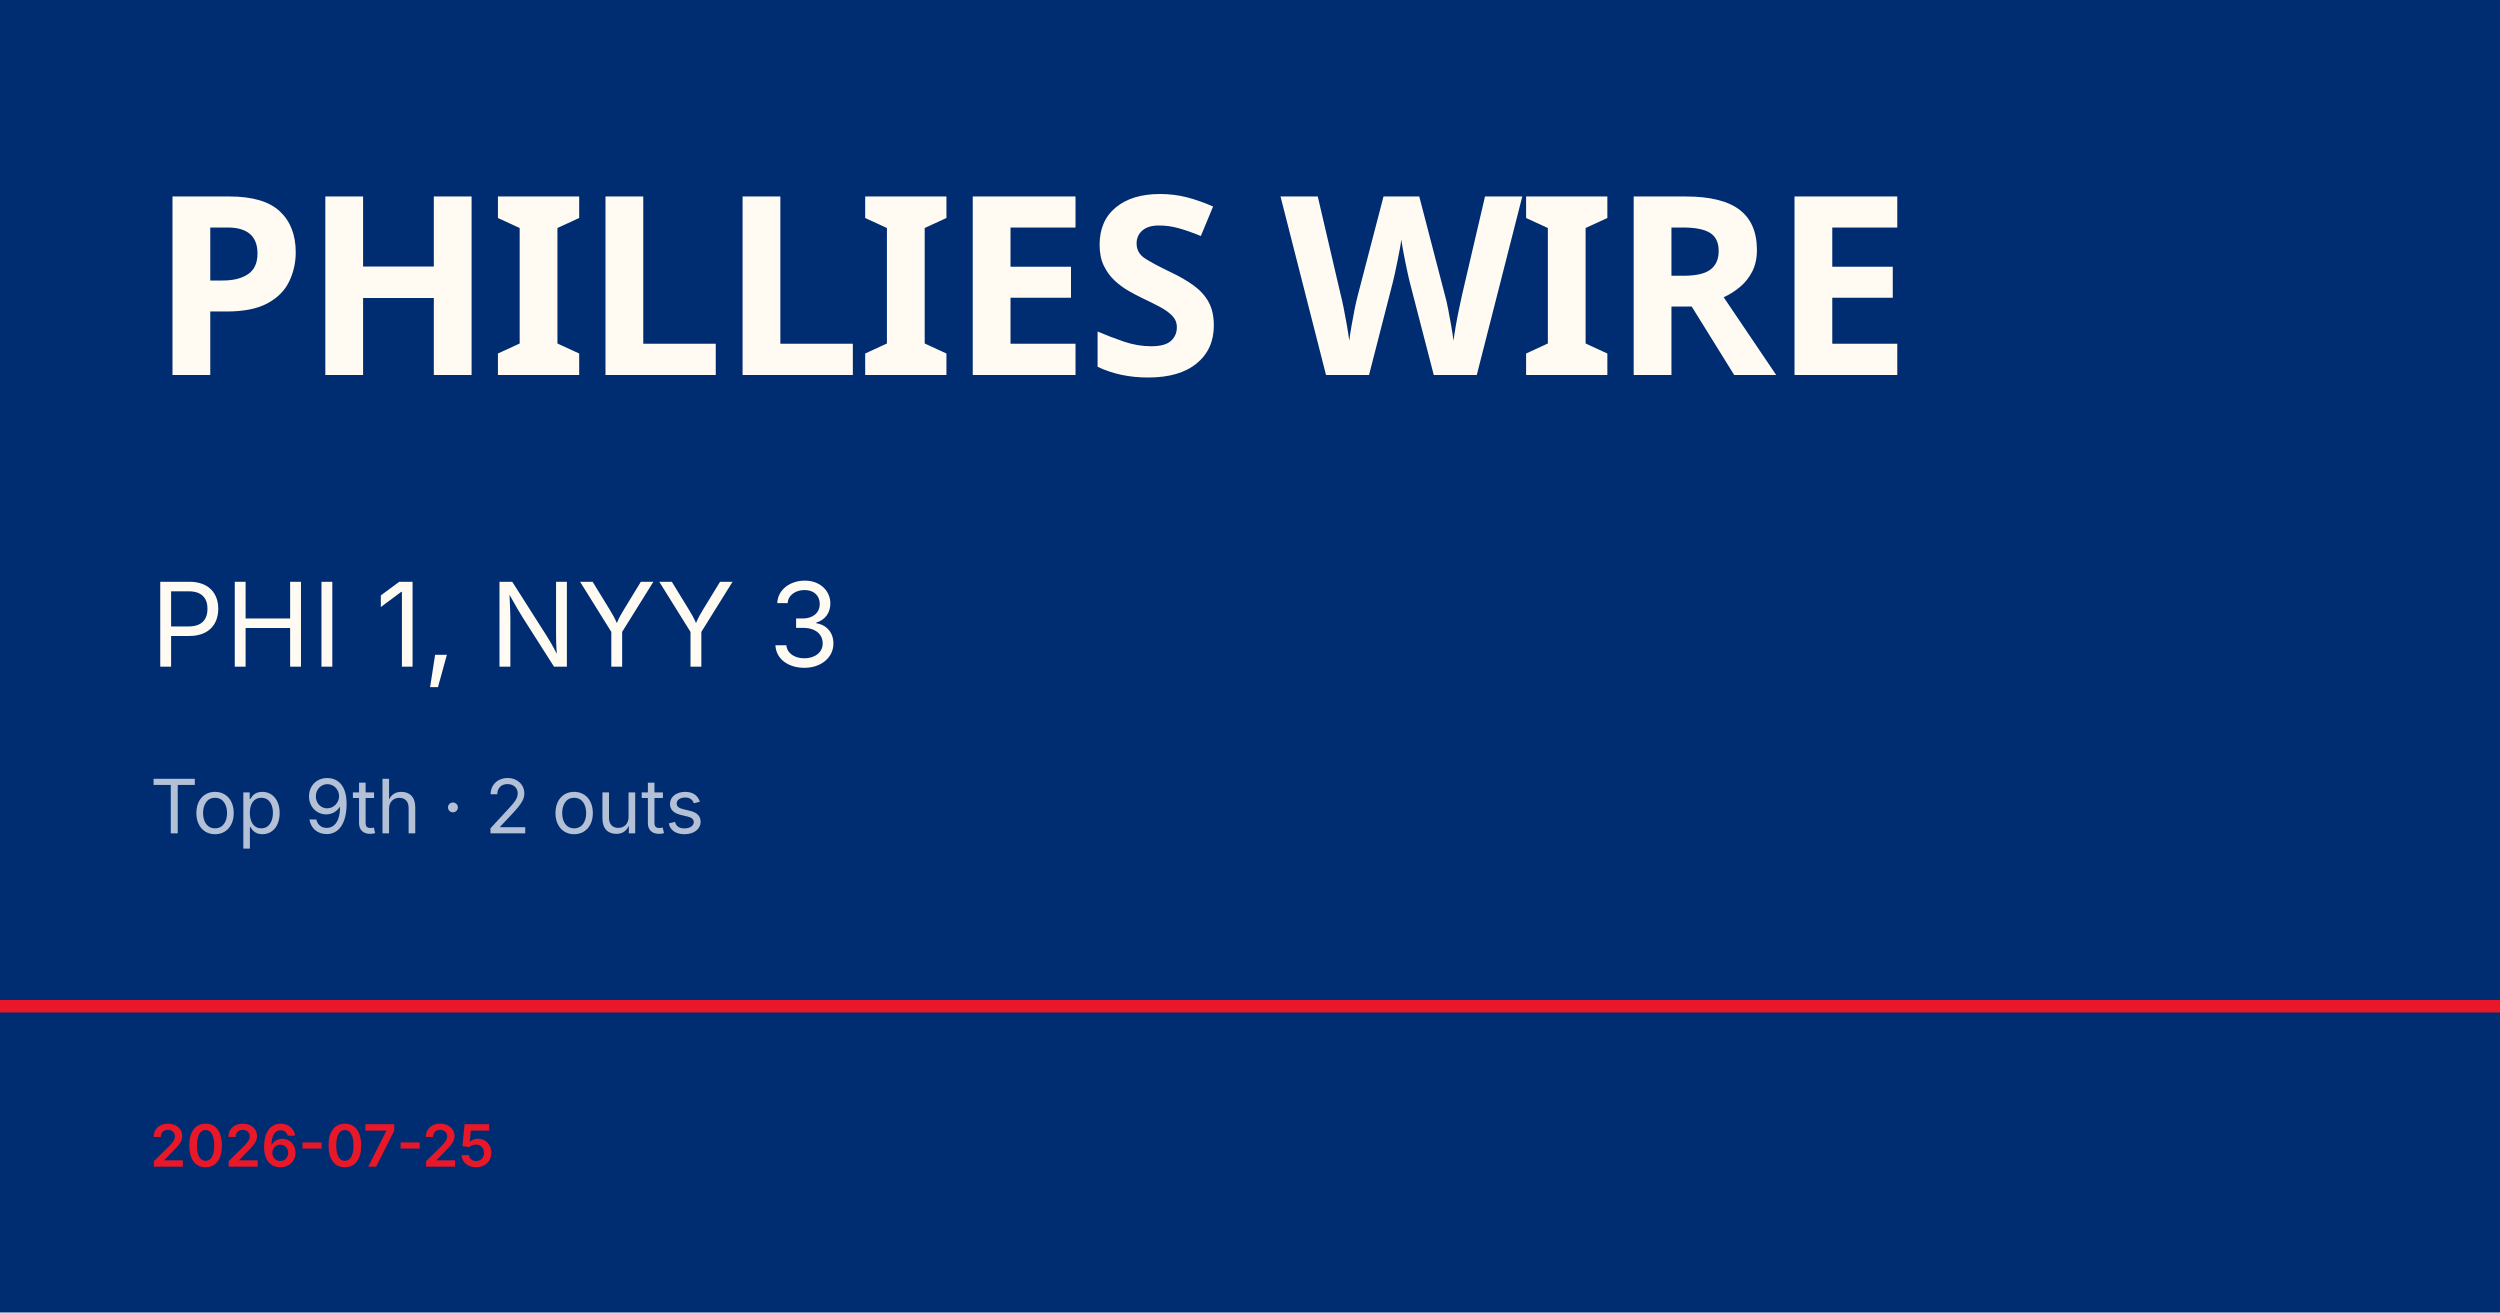
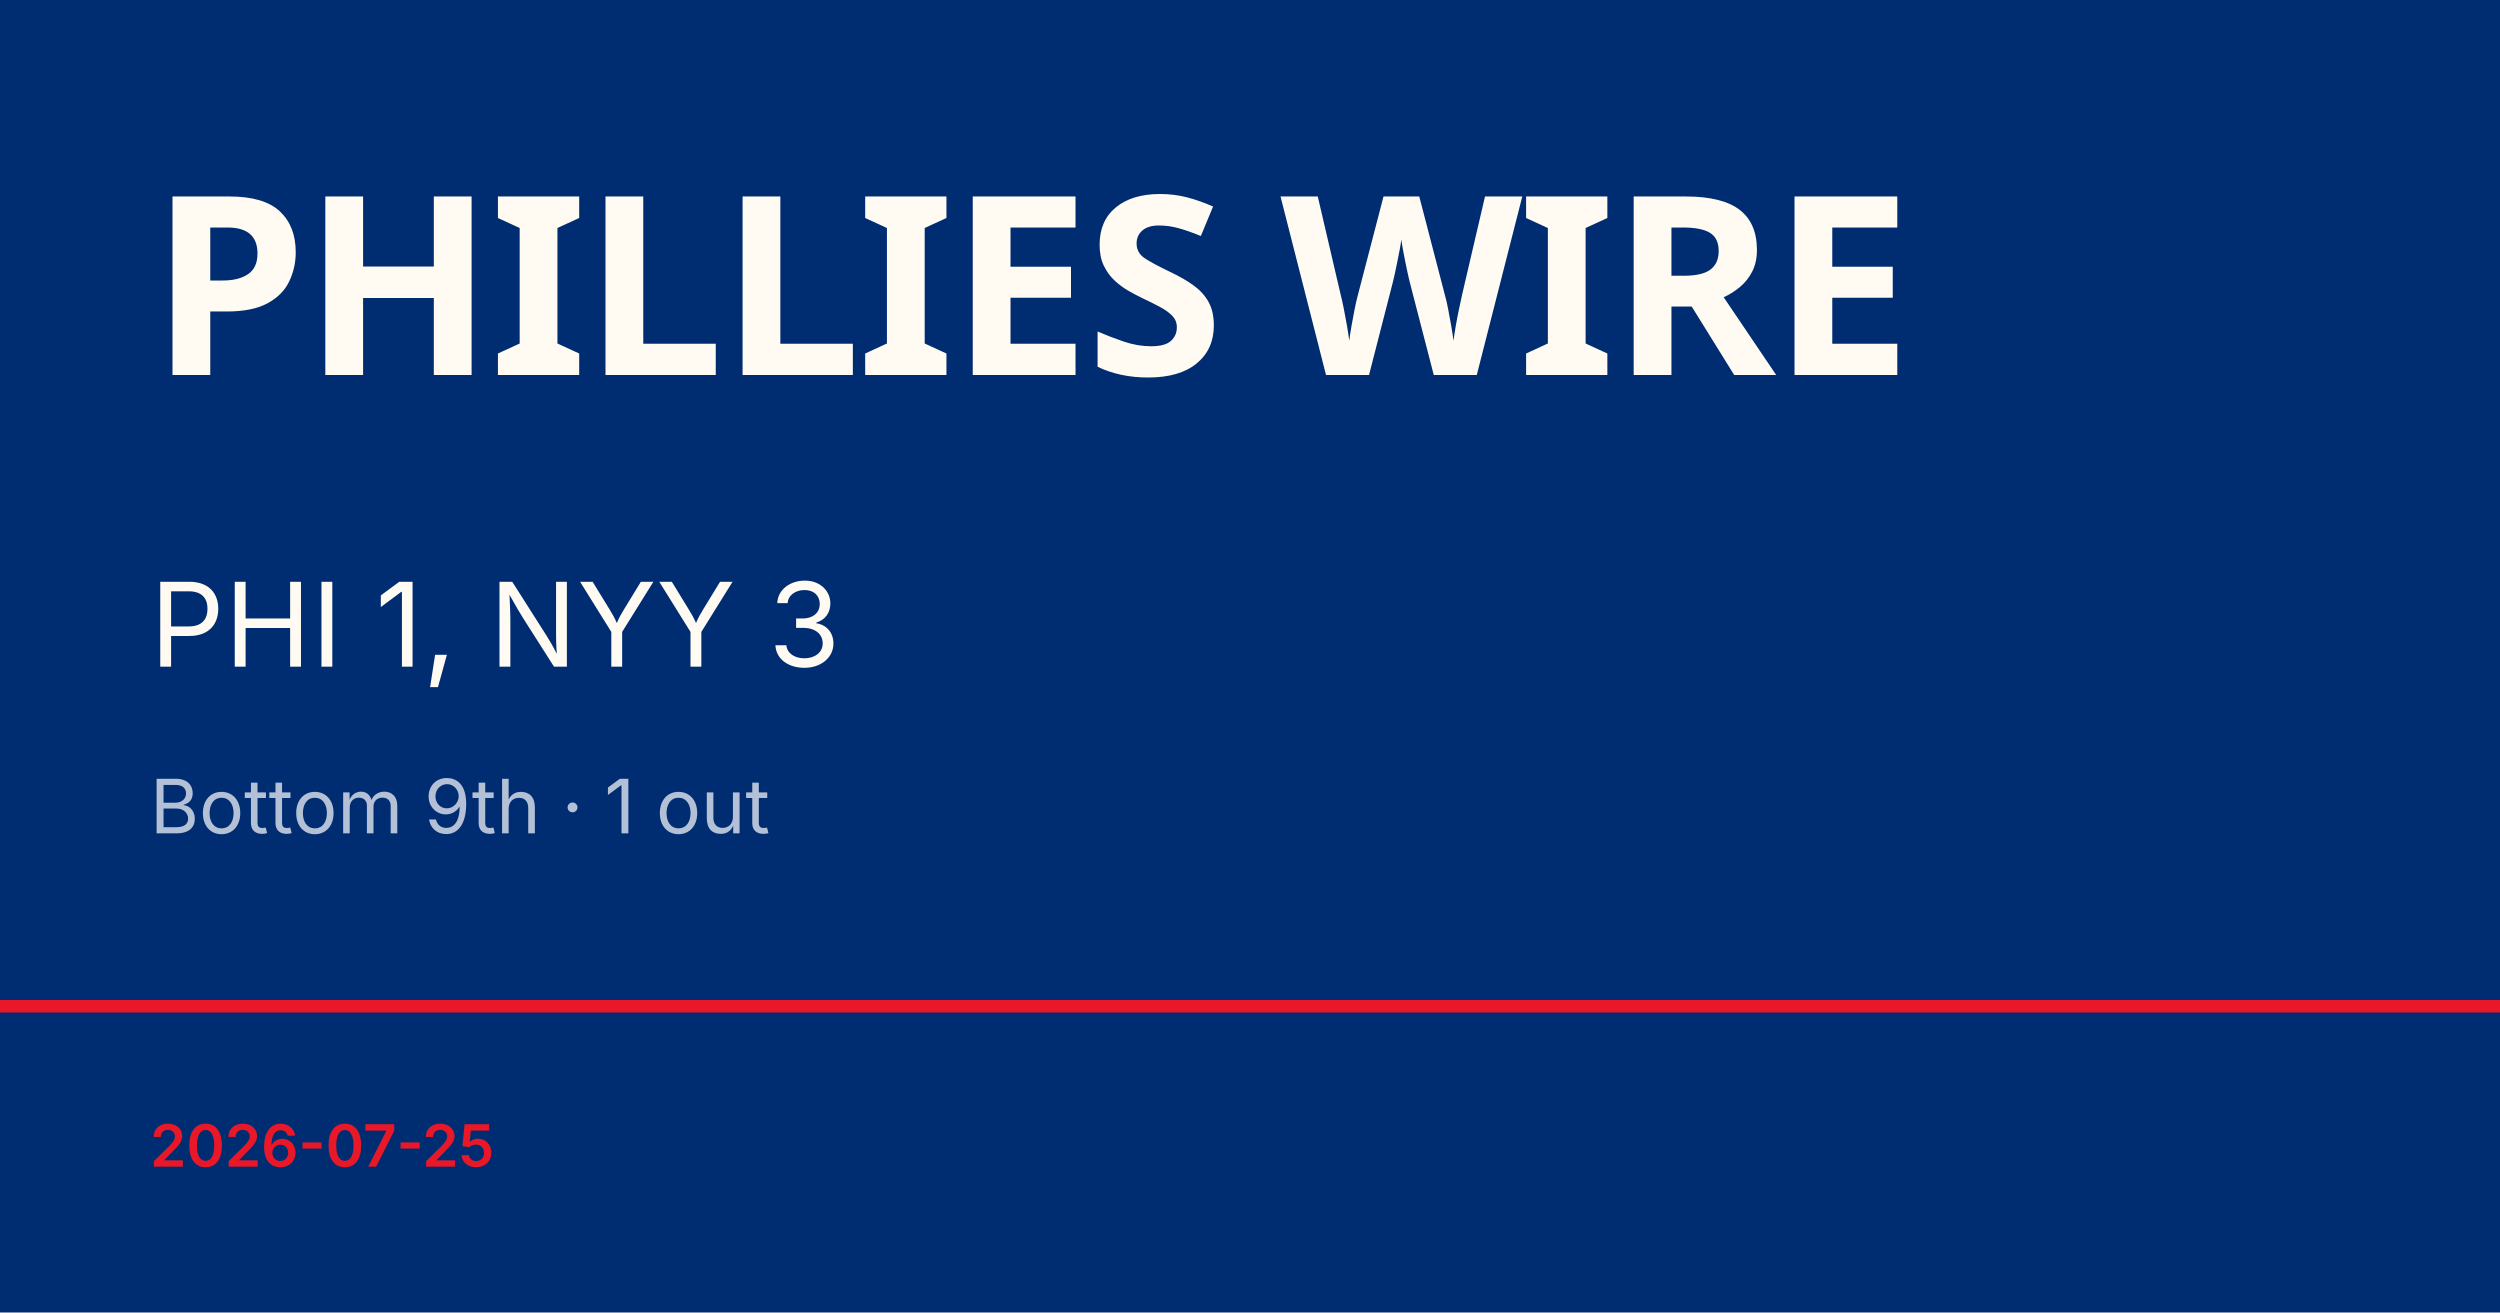
<svg xmlns="http://www.w3.org/2000/svg" viewBox="0 0 1200 630">
  <rect width="1200" height="630" fill="#002d72" />
  <rect y="480" width="1200" height="6" fill="#e81828" />
  <text x="72" y="180" font-family="Barlow Condensed, Impact, sans-serif" font-size="120" font-weight="900" fill="#fffbf3" letter-spacing="-2">PHILLIES WIRE</text>
  <text x="72" y="320" font-family="Inter, Helvetica, sans-serif" font-size="56" fill="#fffbf3">PHI 1, NYY 3</text>
-   <text x="72" y="400" font-family="Inter, Helvetica, sans-serif" font-size="36" fill="rgba(255,255,255,0.7)">Top 9th · 2 outs</text>
+   <text x="72" y="400" font-family="Inter, Helvetica, sans-serif" font-size="36" fill="rgba(255,255,255,0.7)">Bottom 9th · 1 out</text>
  <text x="72" y="560" font-family="Inter, Helvetica, sans-serif" font-size="28" fill="#e81828" font-weight="600">2026-07-25</text>
</svg>
